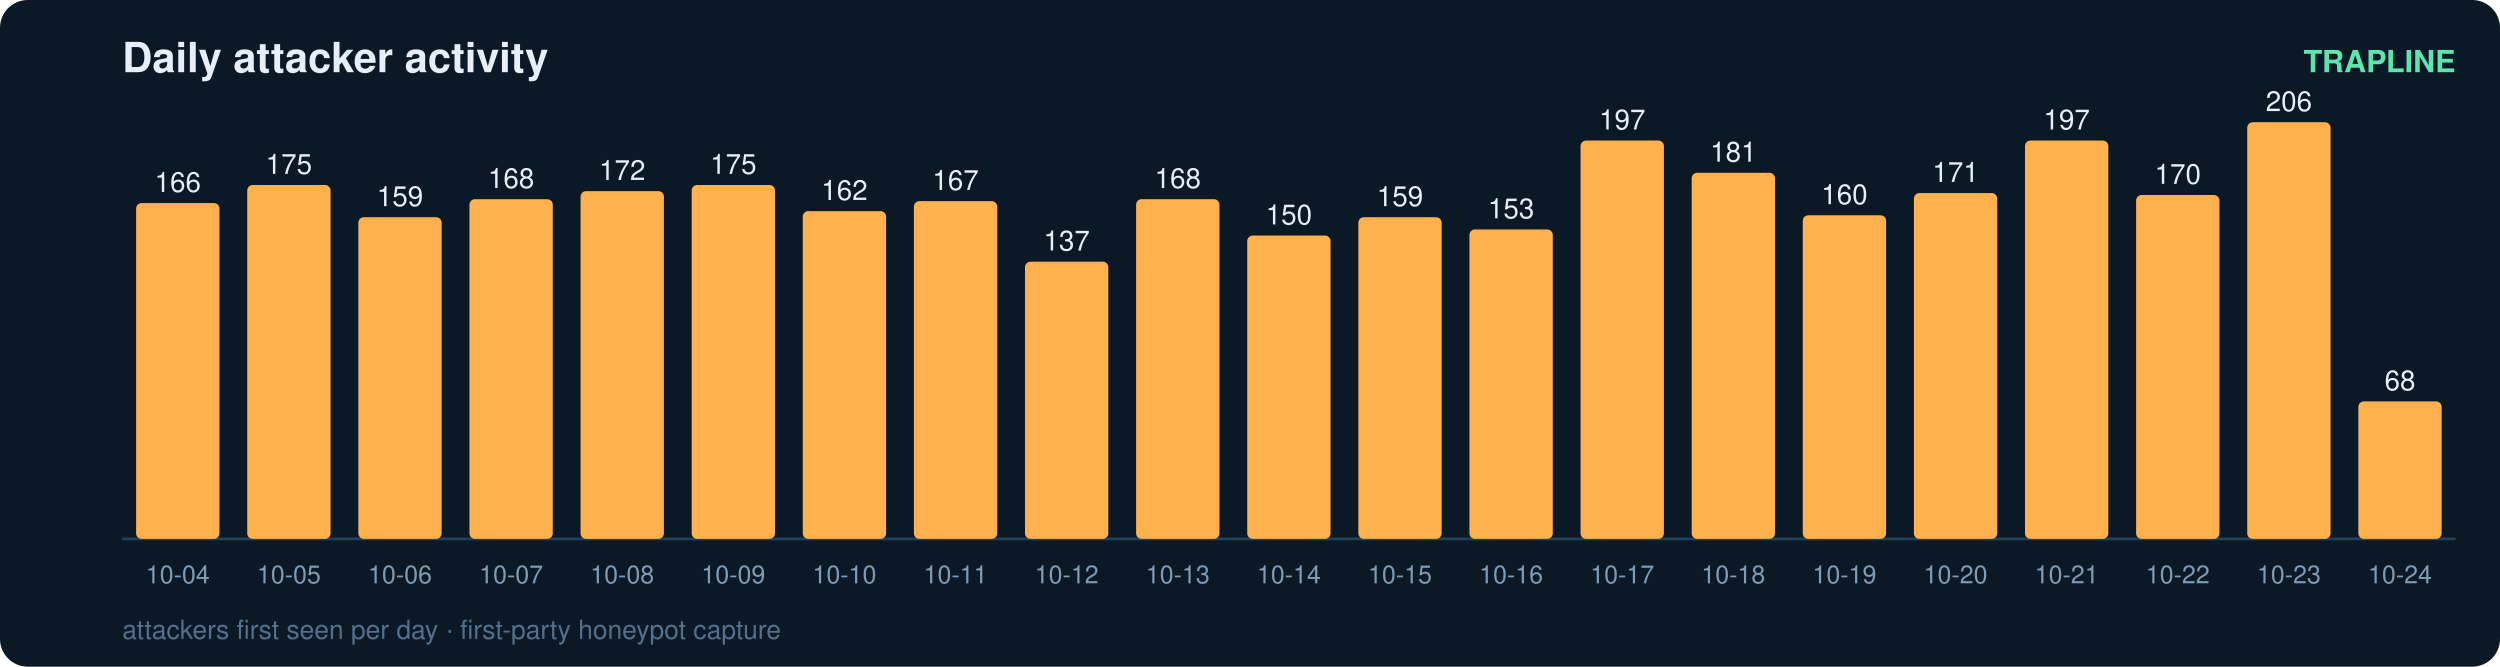
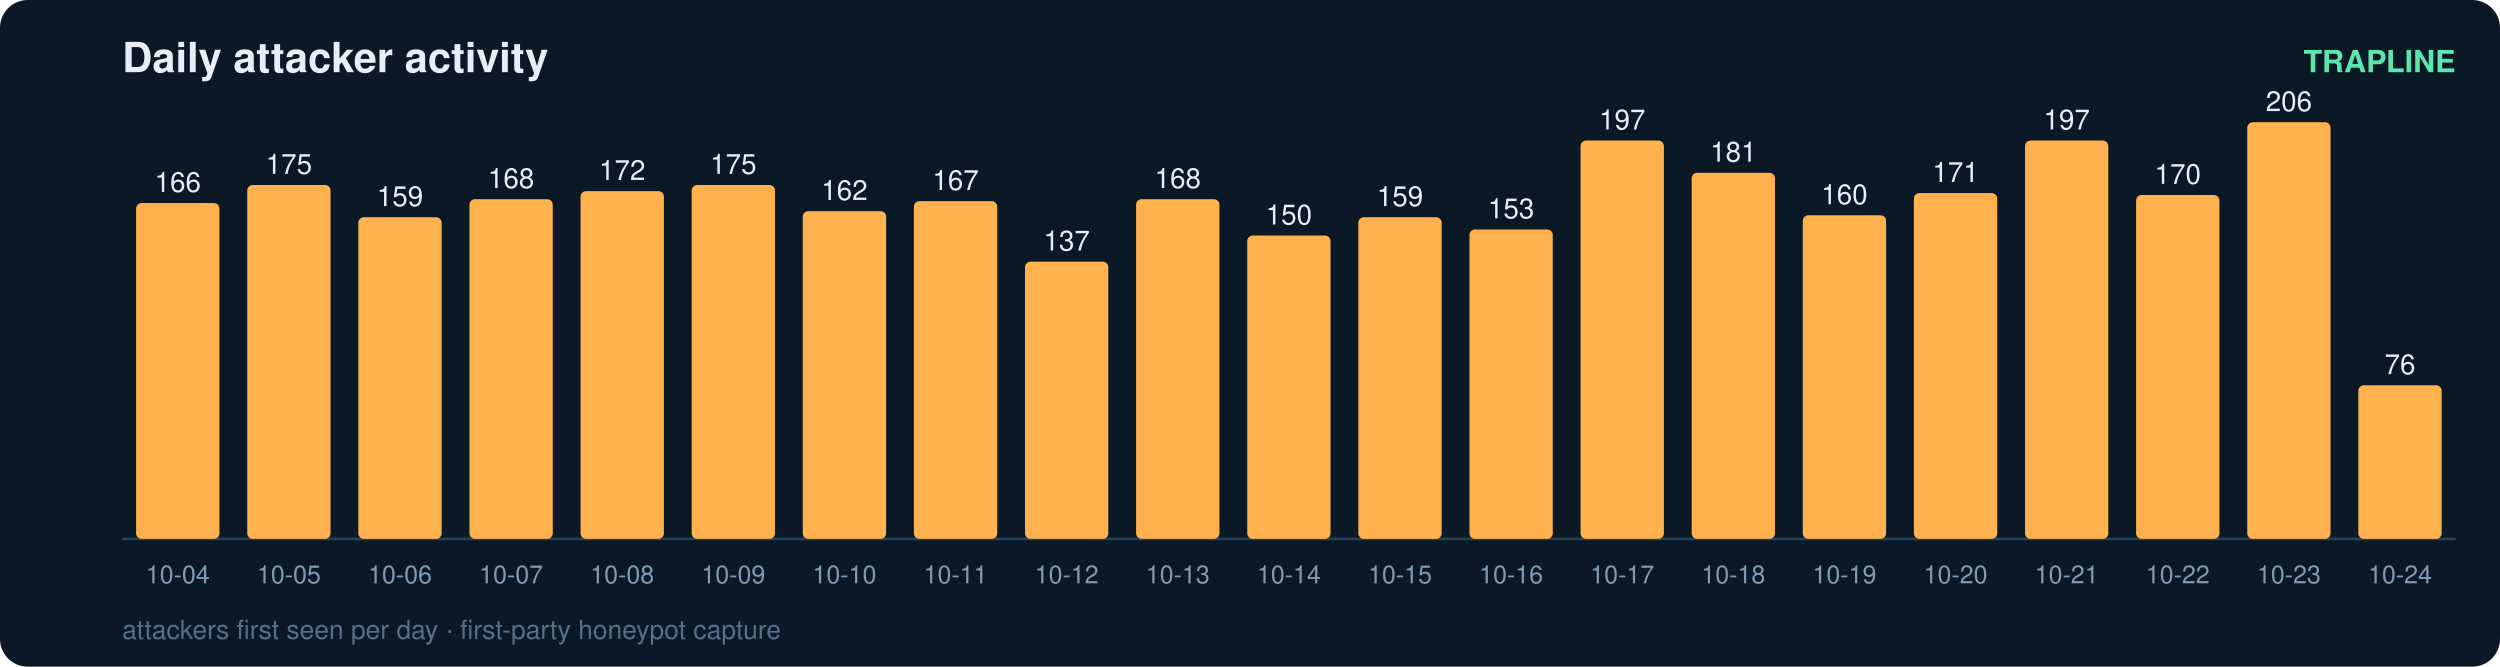
<svg xmlns="http://www.w3.org/2000/svg" width="900" height="240" viewBox="0 0 900 240" font-family="ui-sans-serif,Segoe UI,Helvetica,Arial">
  <rect width="900" height="240" rx="10" fill="#0b1826" />
  <text x="44" y="26" fill="#e6eff7" font-size="15" font-weight="700">Daily attacker activity</text>
  <text x="884" y="26" fill="#5ce6ad" font-size="11" text-anchor="end" font-weight="600">TRAPLINE</text>
  <line x1="44" y1="194" x2="884" y2="194" stroke="#22415a" stroke-width="1" />
  <rect x="49" y="73.1" width="30" height="120.9" rx="2" fill="#ffb14e" />
  <text x="64.0" y="69.1" fill="#e6eff7" font-size="10" text-anchor="middle" font-variant-numeric="tabular-nums">166</text>
  <text x="64.0" y="210.0" fill="#7f9bb3" font-size="9" text-anchor="middle">10-04</text>
  <rect x="89" y="66.6" width="30" height="127.4" rx="2" fill="#ffb14e" />
  <text x="104.0" y="62.6" fill="#e6eff7" font-size="10" text-anchor="middle" font-variant-numeric="tabular-nums">175</text>
  <text x="104.0" y="210.0" fill="#7f9bb3" font-size="9" text-anchor="middle">10-05</text>
  <rect x="129" y="78.2" width="30" height="115.8" rx="2" fill="#ffb14e" />
  <text x="144.0" y="74.2" fill="#e6eff7" font-size="10" text-anchor="middle" font-variant-numeric="tabular-nums">159</text>
  <text x="144.0" y="210.0" fill="#7f9bb3" font-size="9" text-anchor="middle">10-06</text>
  <rect x="169" y="71.7" width="30" height="122.3" rx="2" fill="#ffb14e" />
  <text x="184.0" y="67.7" fill="#e6eff7" font-size="10" text-anchor="middle" font-variant-numeric="tabular-nums">168</text>
  <text x="184.0" y="210.0" fill="#7f9bb3" font-size="9" text-anchor="middle">10-07</text>
  <rect x="209" y="68.8" width="30" height="125.2" rx="2" fill="#ffb14e" />
  <text x="224.0" y="64.8" fill="#e6eff7" font-size="10" text-anchor="middle" font-variant-numeric="tabular-nums">172</text>
  <text x="224.0" y="210.0" fill="#7f9bb3" font-size="9" text-anchor="middle">10-08</text>
  <rect x="249" y="66.6" width="30" height="127.4" rx="2" fill="#ffb14e" />
  <text x="264.0" y="62.6" fill="#e6eff7" font-size="10" text-anchor="middle" font-variant-numeric="tabular-nums">175</text>
  <text x="264.0" y="210.0" fill="#7f9bb3" font-size="9" text-anchor="middle">10-09</text>
  <rect x="289" y="76.0" width="30" height="118.0" rx="2" fill="#ffb14e" />
  <text x="304.0" y="72.0" fill="#e6eff7" font-size="10" text-anchor="middle" font-variant-numeric="tabular-nums">162</text>
  <text x="304.0" y="210.0" fill="#7f9bb3" font-size="9" text-anchor="middle">10-10</text>
  <rect x="329" y="72.4" width="30" height="121.6" rx="2" fill="#ffb14e" />
  <text x="344.0" y="68.4" fill="#e6eff7" font-size="10" text-anchor="middle" font-variant-numeric="tabular-nums">167</text>
  <text x="344.0" y="210.0" fill="#7f9bb3" font-size="9" text-anchor="middle">10-11</text>
  <rect x="369" y="94.2" width="30" height="99.8" rx="2" fill="#ffb14e" />
  <text x="384.0" y="90.2" fill="#e6eff7" font-size="10" text-anchor="middle" font-variant-numeric="tabular-nums">137</text>
  <text x="384.0" y="210.0" fill="#7f9bb3" font-size="9" text-anchor="middle">10-12</text>
  <rect x="409" y="71.7" width="30" height="122.3" rx="2" fill="#ffb14e" />
  <text x="424.0" y="67.7" fill="#e6eff7" font-size="10" text-anchor="middle" font-variant-numeric="tabular-nums">168</text>
  <text x="424.0" y="210.0" fill="#7f9bb3" font-size="9" text-anchor="middle">10-13</text>
  <rect x="449" y="84.8" width="30" height="109.2" rx="2" fill="#ffb14e" />
  <text x="464.0" y="80.8" fill="#e6eff7" font-size="10" text-anchor="middle" font-variant-numeric="tabular-nums">150</text>
  <text x="464.0" y="210.0" fill="#7f9bb3" font-size="9" text-anchor="middle">10-14</text>
  <rect x="489" y="78.2" width="30" height="115.8" rx="2" fill="#ffb14e" />
  <text x="504.0" y="74.2" fill="#e6eff7" font-size="10" text-anchor="middle" font-variant-numeric="tabular-nums">159</text>
  <text x="504.0" y="210.0" fill="#7f9bb3" font-size="9" text-anchor="middle">10-15</text>
  <rect x="529" y="82.6" width="30" height="111.4" rx="2" fill="#ffb14e" />
  <text x="544.0" y="78.6" fill="#e6eff7" font-size="10" text-anchor="middle" font-variant-numeric="tabular-nums">153</text>
  <text x="544.0" y="210.0" fill="#7f9bb3" font-size="9" text-anchor="middle">10-16</text>
  <rect x="569" y="50.6" width="30" height="143.4" rx="2" fill="#ffb14e" />
  <text x="584.0" y="46.6" fill="#e6eff7" font-size="10" text-anchor="middle" font-variant-numeric="tabular-nums">197</text>
  <text x="584.0" y="210.0" fill="#7f9bb3" font-size="9" text-anchor="middle">10-17</text>
  <rect x="609" y="62.2" width="30" height="131.8" rx="2" fill="#ffb14e" />
  <text x="624.0" y="58.2" fill="#e6eff7" font-size="10" text-anchor="middle" font-variant-numeric="tabular-nums">181</text>
  <text x="624.0" y="210.0" fill="#7f9bb3" font-size="9" text-anchor="middle">10-18</text>
  <rect x="649" y="77.5" width="30" height="116.5" rx="2" fill="#ffb14e" />
  <text x="664.0" y="73.5" fill="#e6eff7" font-size="10" text-anchor="middle" font-variant-numeric="tabular-nums">160</text>
  <text x="664.0" y="210.0" fill="#7f9bb3" font-size="9" text-anchor="middle">10-19</text>
  <rect x="689" y="69.5" width="30" height="124.5" rx="2" fill="#ffb14e" />
  <text x="704.0" y="65.5" fill="#e6eff7" font-size="10" text-anchor="middle" font-variant-numeric="tabular-nums">171</text>
  <text x="704.0" y="210.0" fill="#7f9bb3" font-size="9" text-anchor="middle">10-20</text>
  <rect x="729" y="50.6" width="30" height="143.4" rx="2" fill="#ffb14e" />
  <text x="744.0" y="46.6" fill="#e6eff7" font-size="10" text-anchor="middle" font-variant-numeric="tabular-nums">197</text>
  <text x="744.0" y="210.0" fill="#7f9bb3" font-size="9" text-anchor="middle">10-21</text>
  <rect x="769" y="70.2" width="30" height="123.8" rx="2" fill="#ffb14e" />
  <text x="784.0" y="66.2" fill="#e6eff7" font-size="10" text-anchor="middle" font-variant-numeric="tabular-nums">170</text>
  <text x="784.0" y="210.0" fill="#7f9bb3" font-size="9" text-anchor="middle">10-22</text>
  <rect x="809" y="44.0" width="30" height="150.0" rx="2" fill="#ffb14e" />
  <text x="824.0" y="40.0" fill="#e6eff7" font-size="10" text-anchor="middle" font-variant-numeric="tabular-nums">206</text>
  <text x="824.0" y="210.0" fill="#7f9bb3" font-size="9" text-anchor="middle">10-23</text>
-   <rect x="849" y="144.5" width="30" height="49.5" rx="2" fill="#ffb14e" />
-   <text x="864.0" y="140.5" fill="#e6eff7" font-size="10" text-anchor="middle" font-variant-numeric="tabular-nums">68</text>
+   <rect x="849" y="138.7" width="30" height="55.3" rx="2" fill="#ffb14e" />
+   <text x="864.0" y="134.7" fill="#e6eff7" font-size="10" text-anchor="middle" font-variant-numeric="tabular-nums">76</text>
  <text x="864.0" y="210.0" fill="#7f9bb3" font-size="9" text-anchor="middle">10-24</text>
  <text x="44" y="230" fill="#54708a" font-size="9.5">attackers first seen per day · first-party honeypot capture</text>
</svg>
